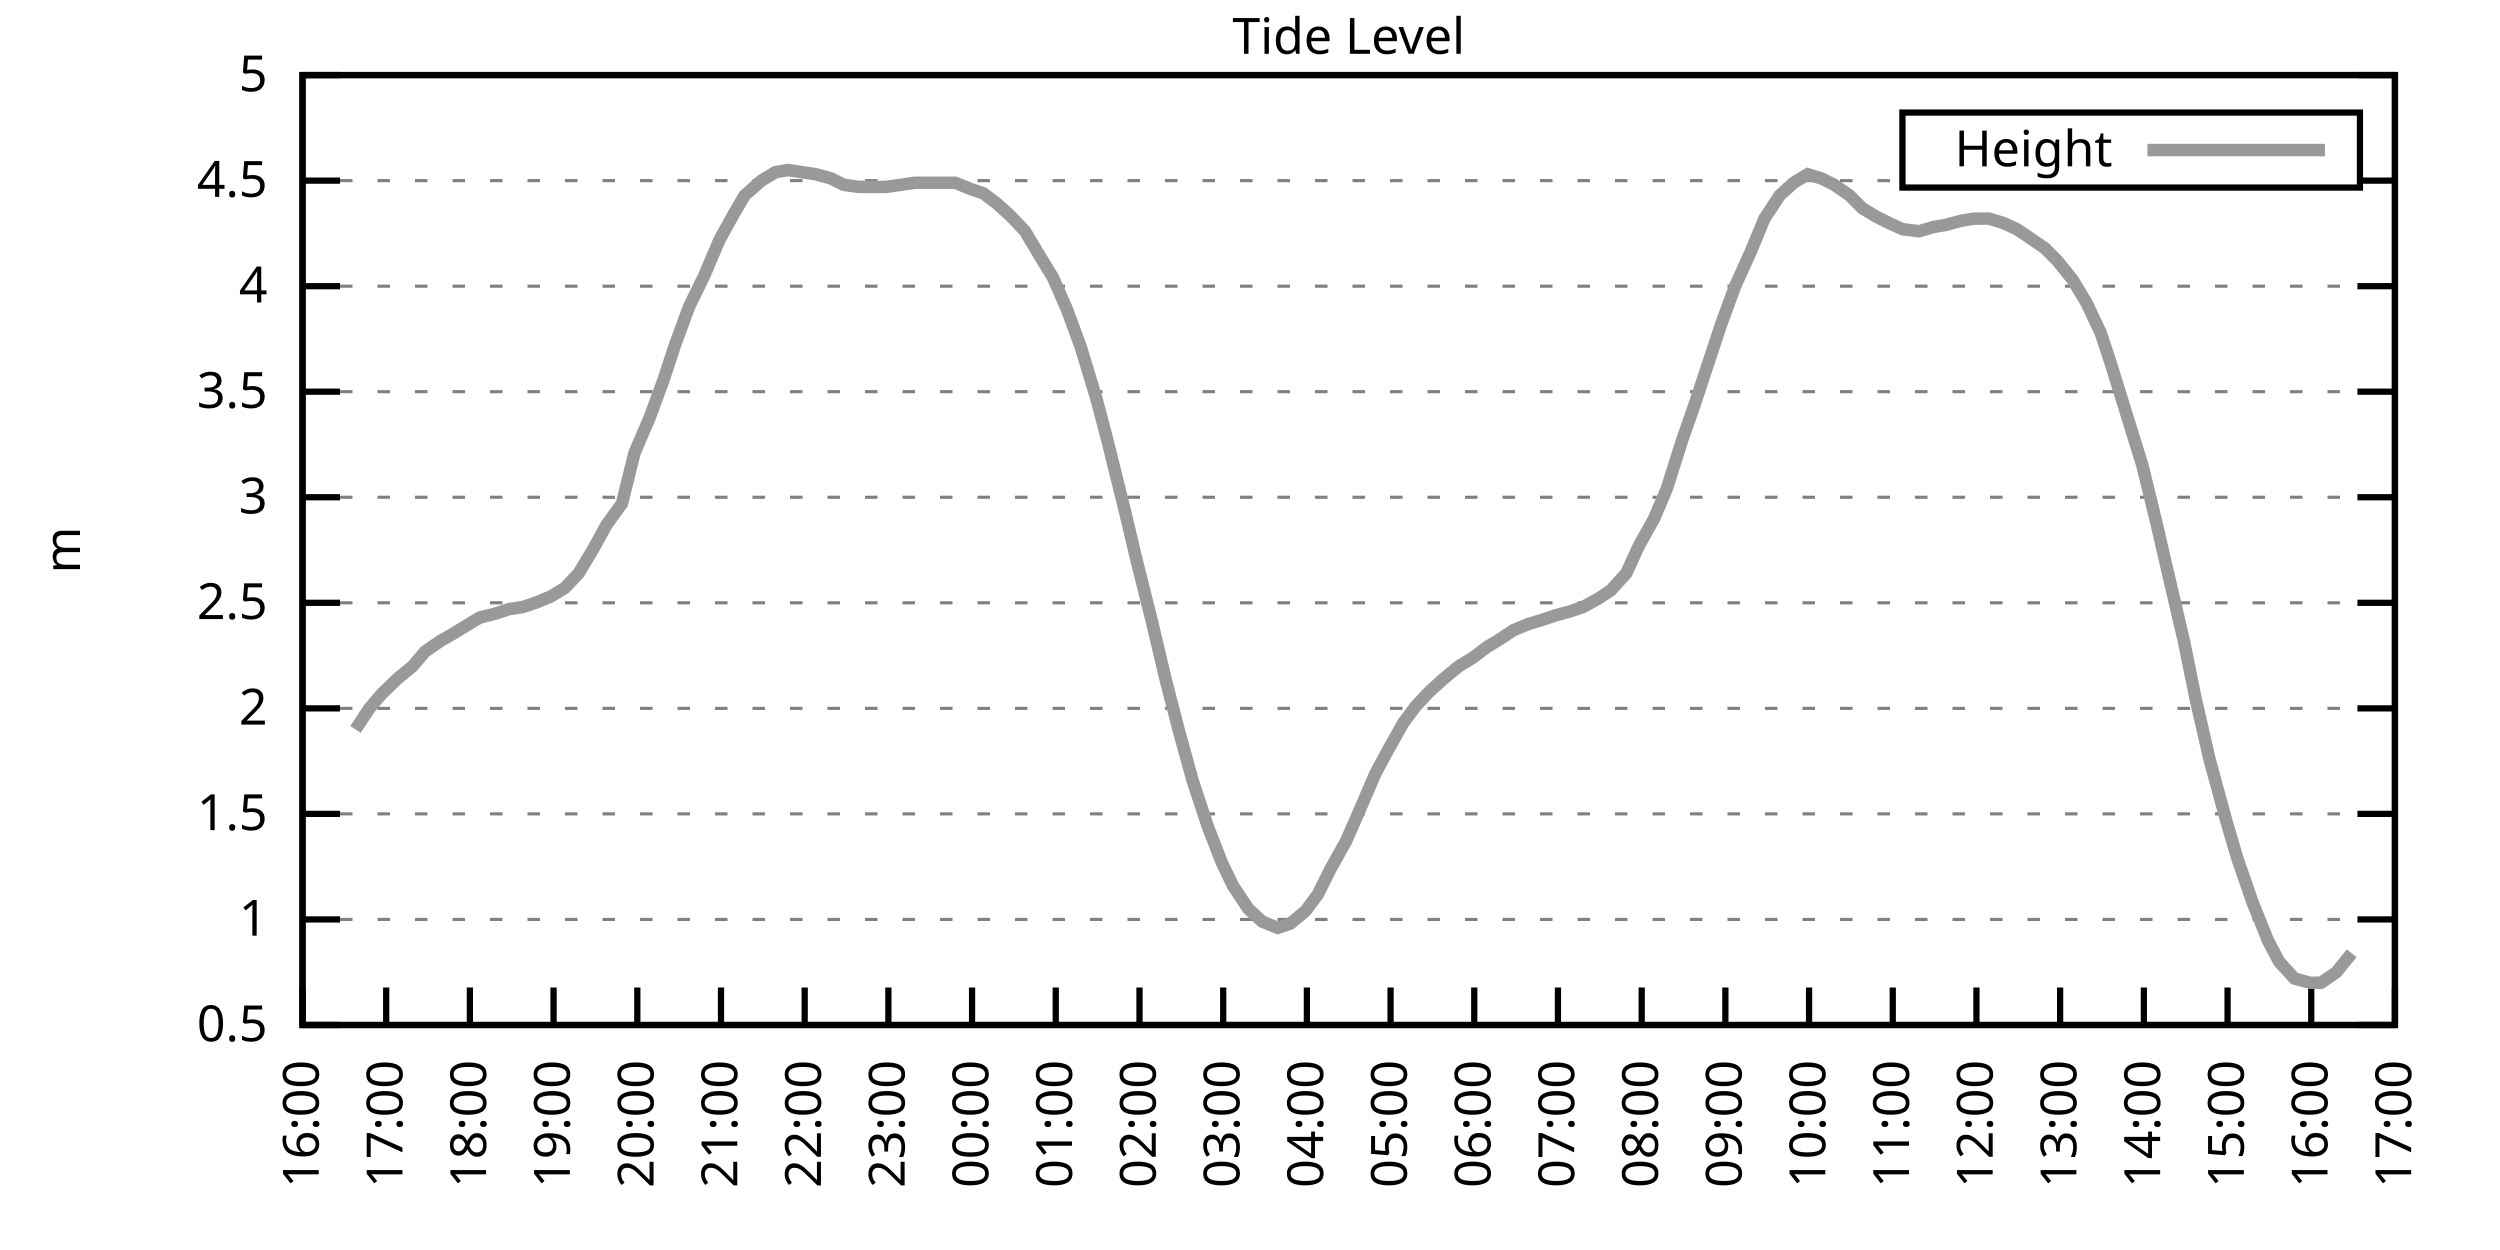
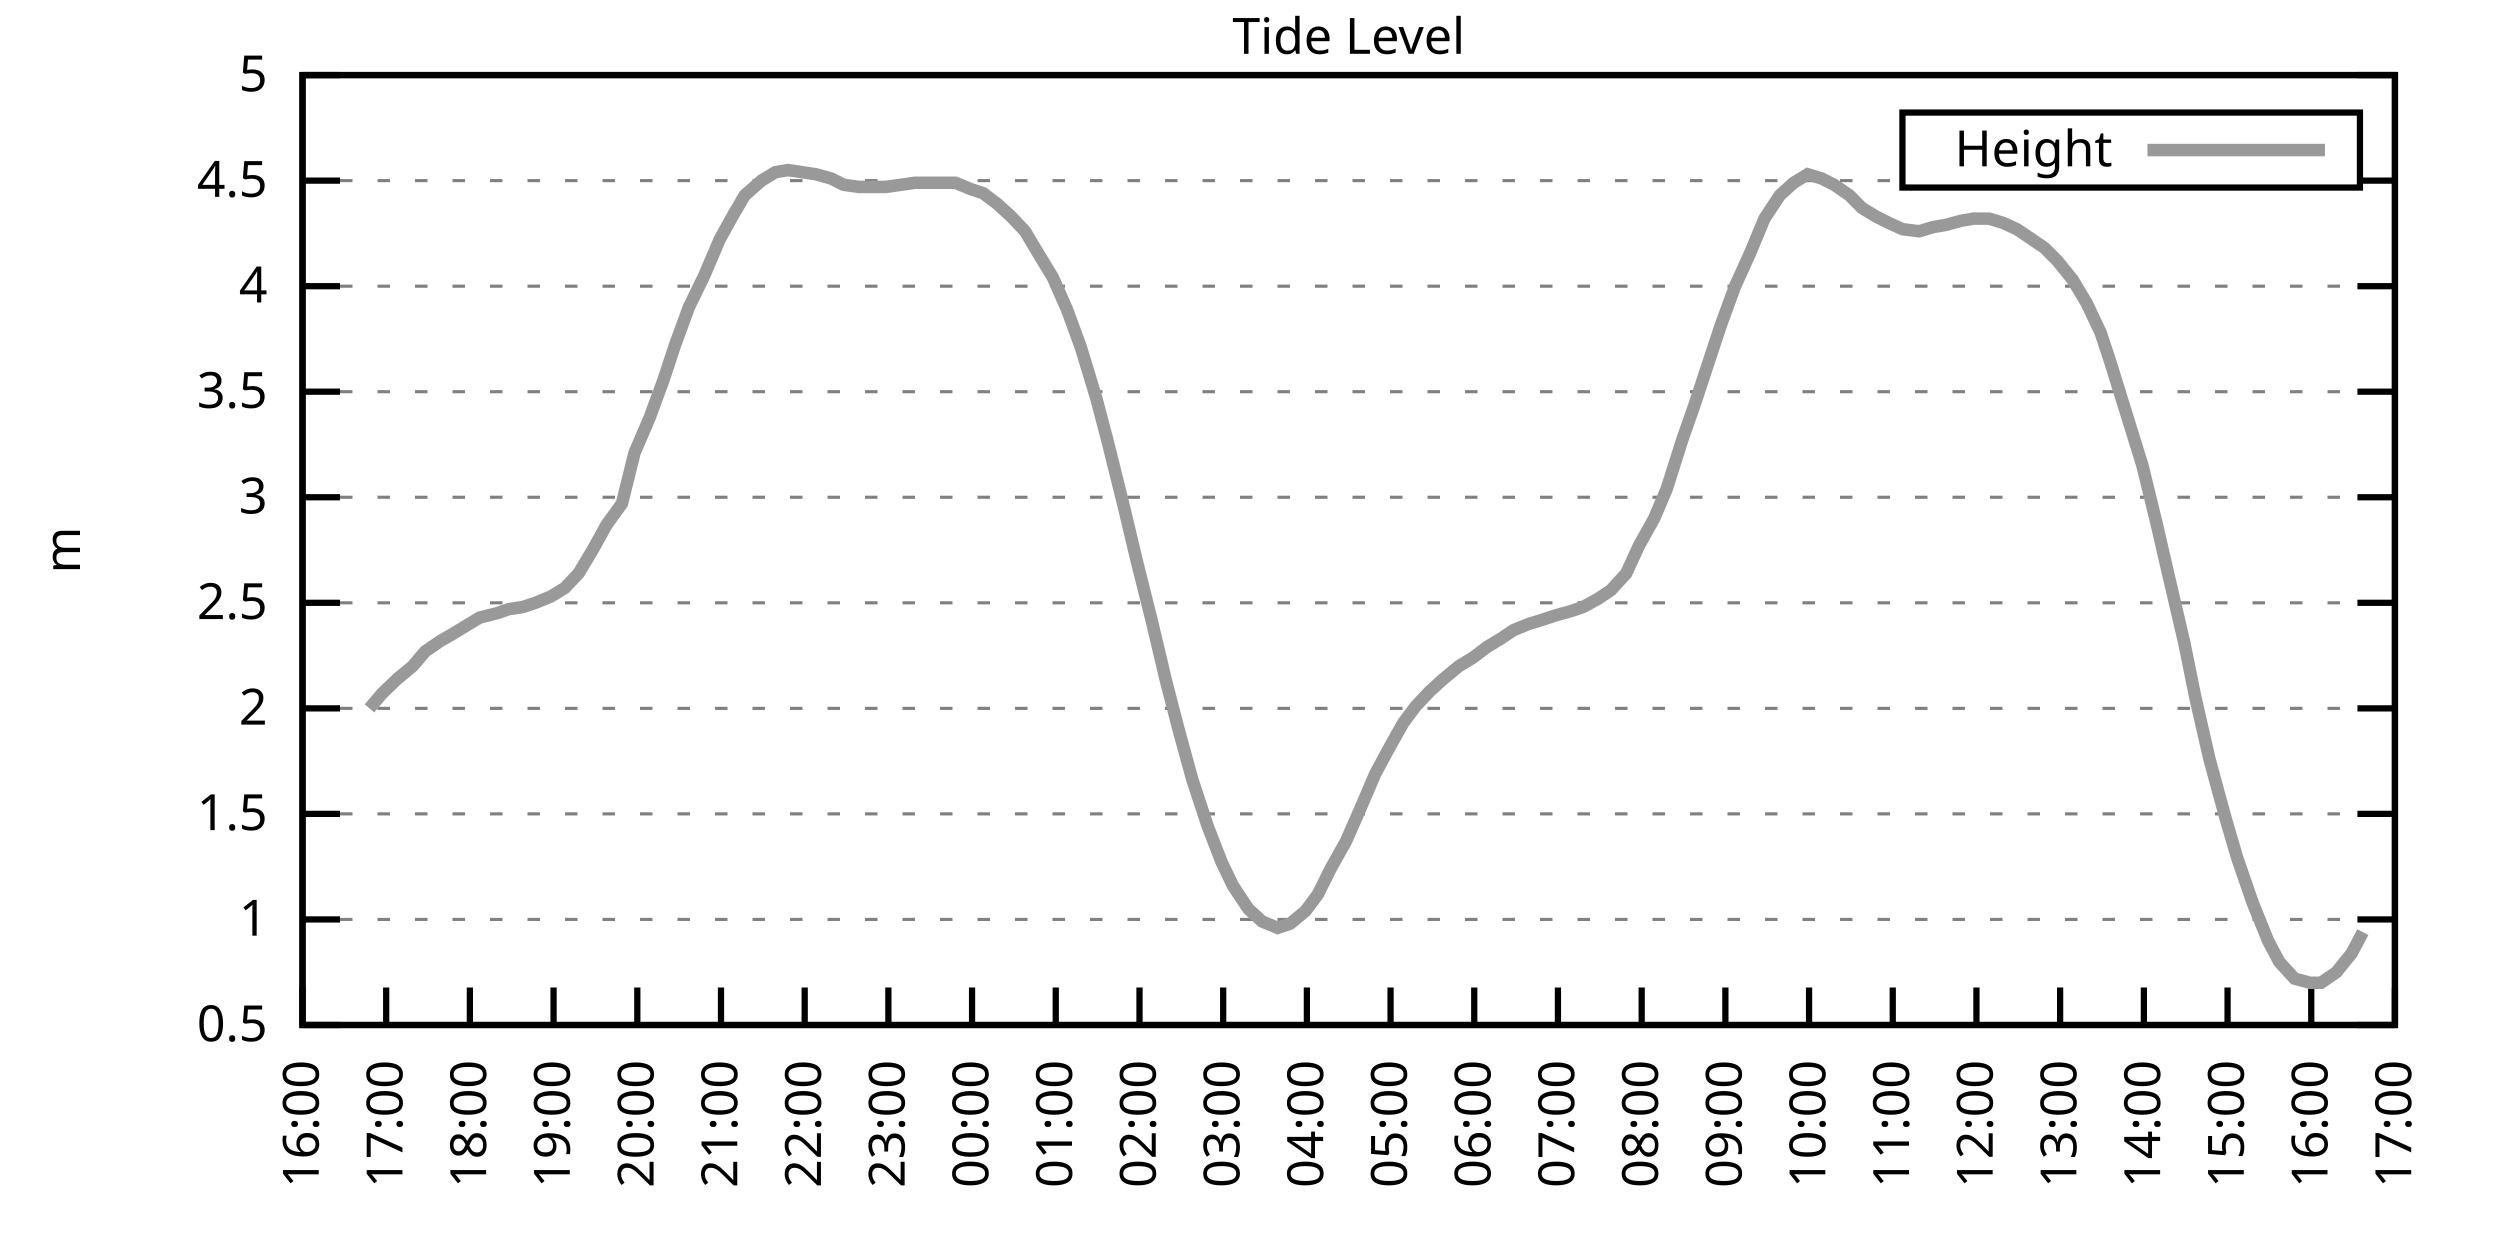
<svg xmlns="http://www.w3.org/2000/svg" xmlns:xlink="http://www.w3.org/1999/xlink" width="400" height="200" viewBox="0 0 400 200">
  <g id="gnuplot_canvas">
    <rect x="0" y="0" width="400" height="200" fill="none" />
    <defs>
      <circle id="gpDot" r="0.5" stroke-width="0.5" stroke="currentColor" />
      <path id="gpPt0" stroke-width="0.333" stroke="currentColor" d="M-1,0 h2 M0,-1 v2" />
      <path id="gpPt1" stroke-width="0.333" stroke="currentColor" d="M-1,-1 L1,1 M1,-1 L-1,1" />
      <path id="gpPt2" stroke-width="0.333" stroke="currentColor" d="M-1,0 L1,0 M0,-1 L0,1 M-1,-1 L1,1 M-1,1 L1,-1" />
      <rect id="gpPt3" stroke-width="0.333" stroke="currentColor" x="-1" y="-1" width="2" height="2" />
      <rect id="gpPt4" stroke-width="0.333" stroke="currentColor" fill="currentColor" x="-1" y="-1" width="2" height="2" />
      <circle id="gpPt5" stroke-width="0.333" stroke="currentColor" cx="0" cy="0" r="1" />
      <use xlink:href="#gpPt5" id="gpPt6" fill="currentColor" stroke="none" />
      <path id="gpPt7" stroke-width="0.333" stroke="currentColor" d="M0,-1.33 L-1.33,0.67 L1.33,0.67 z" />
      <use xlink:href="#gpPt7" id="gpPt8" fill="currentColor" stroke="none" />
      <use xlink:href="#gpPt7" id="gpPt9" stroke="currentColor" transform="rotate(180)" />
      <use xlink:href="#gpPt9" id="gpPt10" fill="currentColor" stroke="none" />
      <use xlink:href="#gpPt3" id="gpPt11" stroke="currentColor" transform="rotate(45)" />
      <use xlink:href="#gpPt11" id="gpPt12" fill="currentColor" stroke="none" />
      <path id="gpPt13" stroke-width="0.333" stroke="currentColor" d="M0,1.330 L1.265,0.411 L0.782,-1.067 L-0.782,-1.076 L-1.265,0.411 z" />
      <use xlink:href="#gpPt13" id="gpPt14" fill="currentColor" stroke="none" />
      <filter id="textbox" filterUnits="objectBoundingBox" x="0" y="0" height="1" width="1">
        <feFlood flood-color="white" flood-opacity="1" result="bgnd" />
        <feComposite in="SourceGraphic" in2="bgnd" operator="atop" />
      </filter>
      <filter id="greybox" filterUnits="objectBoundingBox" x="0" y="0" height="1" width="1">
        <feFlood flood-color="lightgrey" flood-opacity="1" result="grey" />
        <feComposite in="SourceGraphic" in2="grey" operator="atop" />
      </filter>
    </defs>
    <g fill="none" color="white" stroke="currentColor" stroke-width="1.00" stroke-linecap="butt" stroke-linejoin="miter">
</g>
    <g fill="none" color="black" stroke="currentColor" stroke-width="1.00" stroke-linecap="butt" stroke-linejoin="miter">
      <g stroke="none" shape-rendering="crispEdges">
        <polygon fill="rgb(255, 255, 255)" points="48.40,164.00 383.18,164.00 383.18,12.02 48.40,12.02 " />
      </g>
    </g>
    <g fill="none" color="black" stroke="currentColor" stroke-width="1.00" stroke-linecap="butt" stroke-linejoin="miter">
</g>
    <g fill="none" color="black" stroke="black" stroke-width="0.50" stroke-linecap="butt" stroke-linejoin="miter">
</g>
    <g fill="none" color="gray" stroke="currentColor" stroke-width="0.50" stroke-linecap="butt" stroke-linejoin="miter">
      <path stroke="gray" stroke-dasharray="2,4" class="gridline" d="M48.40,164.00 L383.19,164.00  " />
    </g>
    <g fill="none" color="gray" stroke="gray" stroke-width="1.00" stroke-linecap="butt" stroke-linejoin="miter">
</g>
    <g fill="none" color="black" stroke="currentColor" stroke-width="1.00" stroke-linecap="butt" stroke-linejoin="miter">
      <path stroke="black" d="M48.40,164.00 L54.40,164.00 M383.19,164.00 L377.19,164.00  " />
      <g transform="translate(42.80,166.60)" stroke="none" fill="black" font-family="Sans" font-size="8.00" text-anchor="end">
        <text>
          <tspan font-family="Sans"> 0.5</tspan>
        </text>
      </g>
    </g>
    <g fill="none" color="black" stroke="currentColor" stroke-width="1.00" stroke-linecap="butt" stroke-linejoin="miter">
</g>
    <g fill="none" color="black" stroke="black" stroke-width="0.50" stroke-linecap="butt" stroke-linejoin="miter">
</g>
    <g fill="none" color="gray" stroke="currentColor" stroke-width="0.50" stroke-linecap="butt" stroke-linejoin="miter">
      <path stroke="gray" stroke-dasharray="2,4" class="gridline" d="M48.40,147.11 L383.19,147.11  " />
    </g>
    <g fill="none" color="gray" stroke="gray" stroke-width="1.00" stroke-linecap="butt" stroke-linejoin="miter">
</g>
    <g fill="none" color="black" stroke="currentColor" stroke-width="1.00" stroke-linecap="butt" stroke-linejoin="miter">
      <path stroke="black" d="M48.40,147.11 L54.40,147.11 M383.19,147.11 L377.19,147.11  " />
      <g transform="translate(42.80,149.71)" stroke="none" fill="black" font-family="Sans" font-size="8.00" text-anchor="end">
        <text>
          <tspan font-family="Sans"> 1</tspan>
        </text>
      </g>
    </g>
    <g fill="none" color="black" stroke="currentColor" stroke-width="1.00" stroke-linecap="butt" stroke-linejoin="miter">
</g>
    <g fill="none" color="black" stroke="black" stroke-width="0.50" stroke-linecap="butt" stroke-linejoin="miter">
</g>
    <g fill="none" color="gray" stroke="currentColor" stroke-width="0.50" stroke-linecap="butt" stroke-linejoin="miter">
      <path stroke="gray" stroke-dasharray="2,4" class="gridline" d="M48.40,130.22 L383.19,130.22  " />
    </g>
    <g fill="none" color="gray" stroke="gray" stroke-width="1.00" stroke-linecap="butt" stroke-linejoin="miter">
</g>
    <g fill="none" color="black" stroke="currentColor" stroke-width="1.00" stroke-linecap="butt" stroke-linejoin="miter">
      <path stroke="black" d="M48.40,130.22 L54.40,130.22 M383.19,130.22 L377.19,130.22  " />
      <g transform="translate(42.80,132.82)" stroke="none" fill="black" font-family="Sans" font-size="8.00" text-anchor="end">
        <text>
          <tspan font-family="Sans"> 1.5</tspan>
        </text>
      </g>
    </g>
    <g fill="none" color="black" stroke="currentColor" stroke-width="1.00" stroke-linecap="butt" stroke-linejoin="miter">
</g>
    <g fill="none" color="black" stroke="black" stroke-width="0.50" stroke-linecap="butt" stroke-linejoin="miter">
</g>
    <g fill="none" color="gray" stroke="currentColor" stroke-width="0.50" stroke-linecap="butt" stroke-linejoin="miter">
      <path stroke="gray" stroke-dasharray="2,4" class="gridline" d="M48.40,113.34 L383.19,113.34  " />
    </g>
    <g fill="none" color="gray" stroke="gray" stroke-width="1.00" stroke-linecap="butt" stroke-linejoin="miter">
</g>
    <g fill="none" color="black" stroke="currentColor" stroke-width="1.00" stroke-linecap="butt" stroke-linejoin="miter">
      <path stroke="black" d="M48.40,113.34 L54.40,113.34 M383.19,113.34 L377.19,113.34  " />
      <g transform="translate(42.80,115.94)" stroke="none" fill="black" font-family="Sans" font-size="8.00" text-anchor="end">
        <text>
          <tspan font-family="Sans"> 2</tspan>
        </text>
      </g>
    </g>
    <g fill="none" color="black" stroke="currentColor" stroke-width="1.00" stroke-linecap="butt" stroke-linejoin="miter">
</g>
    <g fill="none" color="black" stroke="black" stroke-width="0.50" stroke-linecap="butt" stroke-linejoin="miter">
</g>
    <g fill="none" color="gray" stroke="currentColor" stroke-width="0.50" stroke-linecap="butt" stroke-linejoin="miter">
      <path stroke="gray" stroke-dasharray="2,4" class="gridline" d="M48.40,96.45 L383.19,96.45  " />
    </g>
    <g fill="none" color="gray" stroke="gray" stroke-width="1.00" stroke-linecap="butt" stroke-linejoin="miter">
</g>
    <g fill="none" color="black" stroke="currentColor" stroke-width="1.00" stroke-linecap="butt" stroke-linejoin="miter">
      <path stroke="black" d="M48.40,96.45 L54.40,96.45 M383.19,96.45 L377.19,96.45  " />
      <g transform="translate(42.80,99.05)" stroke="none" fill="black" font-family="Sans" font-size="8.00" text-anchor="end">
        <text>
          <tspan font-family="Sans"> 2.5</tspan>
        </text>
      </g>
    </g>
    <g fill="none" color="black" stroke="currentColor" stroke-width="1.00" stroke-linecap="butt" stroke-linejoin="miter">
</g>
    <g fill="none" color="black" stroke="black" stroke-width="0.50" stroke-linecap="butt" stroke-linejoin="miter">
</g>
    <g fill="none" color="gray" stroke="currentColor" stroke-width="0.50" stroke-linecap="butt" stroke-linejoin="miter">
      <path stroke="gray" stroke-dasharray="2,4" class="gridline" d="M48.40,79.56 L383.19,79.56  " />
    </g>
    <g fill="none" color="gray" stroke="gray" stroke-width="1.00" stroke-linecap="butt" stroke-linejoin="miter">
</g>
    <g fill="none" color="black" stroke="currentColor" stroke-width="1.00" stroke-linecap="butt" stroke-linejoin="miter">
      <path stroke="black" d="M48.40,79.56 L54.40,79.56 M383.19,79.56 L377.19,79.56  " />
      <g transform="translate(42.80,82.16)" stroke="none" fill="black" font-family="Sans" font-size="8.00" text-anchor="end">
        <text>
          <tspan font-family="Sans"> 3</tspan>
        </text>
      </g>
    </g>
    <g fill="none" color="black" stroke="currentColor" stroke-width="1.00" stroke-linecap="butt" stroke-linejoin="miter">
</g>
    <g fill="none" color="black" stroke="black" stroke-width="0.50" stroke-linecap="butt" stroke-linejoin="miter">
</g>
    <g fill="none" color="gray" stroke="currentColor" stroke-width="0.50" stroke-linecap="butt" stroke-linejoin="miter">
      <path stroke="gray" stroke-dasharray="2,4" class="gridline" d="M48.40,62.67 L383.19,62.67  " />
    </g>
    <g fill="none" color="gray" stroke="gray" stroke-width="1.00" stroke-linecap="butt" stroke-linejoin="miter">
</g>
    <g fill="none" color="black" stroke="currentColor" stroke-width="1.00" stroke-linecap="butt" stroke-linejoin="miter">
      <path stroke="black" d="M48.40,62.67 L54.40,62.67 M383.19,62.67 L377.19,62.67  " />
      <g transform="translate(42.80,65.27)" stroke="none" fill="black" font-family="Sans" font-size="8.00" text-anchor="end">
        <text>
          <tspan font-family="Sans"> 3.5</tspan>
        </text>
      </g>
    </g>
    <g fill="none" color="black" stroke="currentColor" stroke-width="1.00" stroke-linecap="butt" stroke-linejoin="miter">
</g>
    <g fill="none" color="black" stroke="black" stroke-width="0.50" stroke-linecap="butt" stroke-linejoin="miter">
</g>
    <g fill="none" color="gray" stroke="currentColor" stroke-width="0.50" stroke-linecap="butt" stroke-linejoin="miter">
      <path stroke="gray" stroke-dasharray="2,4" class="gridline" d="M48.40,45.79 L383.19,45.79  " />
    </g>
    <g fill="none" color="gray" stroke="gray" stroke-width="1.00" stroke-linecap="butt" stroke-linejoin="miter">
</g>
    <g fill="none" color="black" stroke="currentColor" stroke-width="1.00" stroke-linecap="butt" stroke-linejoin="miter">
      <path stroke="black" d="M48.40,45.79 L54.40,45.79 M383.19,45.79 L377.19,45.79  " />
      <g transform="translate(42.80,48.39)" stroke="none" fill="black" font-family="Sans" font-size="8.00" text-anchor="end">
        <text>
          <tspan font-family="Sans"> 4</tspan>
        </text>
      </g>
    </g>
    <g fill="none" color="black" stroke="currentColor" stroke-width="1.00" stroke-linecap="butt" stroke-linejoin="miter">
</g>
    <g fill="none" color="black" stroke="black" stroke-width="0.50" stroke-linecap="butt" stroke-linejoin="miter">
</g>
    <g fill="none" color="gray" stroke="currentColor" stroke-width="0.50" stroke-linecap="butt" stroke-linejoin="miter">
      <path stroke="gray" stroke-dasharray="2,4" class="gridline" d="M48.40,28.90 L304.39,28.90 M377.59,28.90 L383.19,28.90  " />
    </g>
    <g fill="none" color="gray" stroke="gray" stroke-width="1.00" stroke-linecap="butt" stroke-linejoin="miter">
</g>
    <g fill="none" color="black" stroke="currentColor" stroke-width="1.00" stroke-linecap="butt" stroke-linejoin="miter">
      <path stroke="black" d="M48.40,28.90 L54.40,28.90 M383.19,28.90 L377.19,28.90  " />
      <g transform="translate(42.80,31.50)" stroke="none" fill="black" font-family="Sans" font-size="8.00" text-anchor="end">
        <text>
          <tspan font-family="Sans"> 4.5</tspan>
        </text>
      </g>
    </g>
    <g fill="none" color="black" stroke="currentColor" stroke-width="1.00" stroke-linecap="butt" stroke-linejoin="miter">
</g>
    <g fill="none" color="black" stroke="black" stroke-width="0.50" stroke-linecap="butt" stroke-linejoin="miter">
</g>
    <g fill="none" color="gray" stroke="currentColor" stroke-width="0.50" stroke-linecap="butt" stroke-linejoin="miter">
      <path stroke="gray" stroke-dasharray="2,4" class="gridline" d="M48.40,12.01 L383.19,12.01  " />
    </g>
    <g fill="none" color="gray" stroke="gray" stroke-width="1.00" stroke-linecap="butt" stroke-linejoin="miter">
</g>
    <g fill="none" color="black" stroke="currentColor" stroke-width="1.00" stroke-linecap="butt" stroke-linejoin="miter">
      <path stroke="black" d="M48.40,12.01 L54.40,12.01 M383.19,12.01 L377.19,12.01  " />
      <g transform="translate(42.80,14.61)" stroke="none" fill="black" font-family="Sans" font-size="8.00" text-anchor="end">
        <text>
          <tspan font-family="Sans"> 5</tspan>
        </text>
      </g>
    </g>
    <g fill="none" color="black" stroke="currentColor" stroke-width="1.00" stroke-linecap="butt" stroke-linejoin="miter">
      <path stroke="black" d="M48.40,164.00 L48.40,158.00  " />
      <g transform="translate(51.00,169.60) rotate(270.00)" stroke="none" fill="black" font-family="Sans" font-size="8.00" text-anchor="end">
        <text>
          <tspan font-family="Sans">16:00</tspan>
        </text>
      </g>
    </g>
    <g fill="none" color="black" stroke="currentColor" stroke-width="1.00" stroke-linecap="butt" stroke-linejoin="miter">
      <path stroke="black" d="M61.79,164.00 L61.79,158.00  " />
      <g transform="translate(64.39,169.60) rotate(270.00)" stroke="none" fill="black" font-family="Sans" font-size="8.00" text-anchor="end">
        <text>
          <tspan font-family="Sans">17:00</tspan>
        </text>
      </g>
    </g>
    <g fill="none" color="black" stroke="currentColor" stroke-width="1.00" stroke-linecap="butt" stroke-linejoin="miter">
      <path stroke="black" d="M75.18,164.00 L75.18,158.00  " />
      <g transform="translate(77.78,169.60) rotate(270.00)" stroke="none" fill="black" font-family="Sans" font-size="8.00" text-anchor="end">
        <text>
          <tspan font-family="Sans">18:00</tspan>
        </text>
      </g>
    </g>
    <g fill="none" color="black" stroke="currentColor" stroke-width="1.00" stroke-linecap="butt" stroke-linejoin="miter">
      <path stroke="black" d="M88.57,164.00 L88.57,158.00  " />
      <g transform="translate(91.17,169.60) rotate(270.00)" stroke="none" fill="black" font-family="Sans" font-size="8.00" text-anchor="end">
        <text>
          <tspan font-family="Sans">19:00</tspan>
        </text>
      </g>
    </g>
    <g fill="none" color="black" stroke="currentColor" stroke-width="1.00" stroke-linecap="butt" stroke-linejoin="miter">
      <path stroke="black" d="M101.97,164.00 L101.97,158.00  " />
      <g transform="translate(104.57,169.60) rotate(270.00)" stroke="none" fill="black" font-family="Sans" font-size="8.00" text-anchor="end">
        <text>
          <tspan font-family="Sans">20:00</tspan>
        </text>
      </g>
    </g>
    <g fill="none" color="black" stroke="currentColor" stroke-width="1.00" stroke-linecap="butt" stroke-linejoin="miter">
      <path stroke="black" d="M115.36,164.00 L115.36,158.00  " />
      <g transform="translate(117.96,169.60) rotate(270.00)" stroke="none" fill="black" font-family="Sans" font-size="8.00" text-anchor="end">
        <text>
          <tspan font-family="Sans">21:00</tspan>
        </text>
      </g>
    </g>
    <g fill="none" color="black" stroke="currentColor" stroke-width="1.00" stroke-linecap="butt" stroke-linejoin="miter">
      <path stroke="black" d="M128.75,164.00 L128.75,158.00  " />
      <g transform="translate(131.35,169.60) rotate(270.00)" stroke="none" fill="black" font-family="Sans" font-size="8.00" text-anchor="end">
        <text>
          <tspan font-family="Sans">22:00</tspan>
        </text>
      </g>
    </g>
    <g fill="none" color="black" stroke="currentColor" stroke-width="1.00" stroke-linecap="butt" stroke-linejoin="miter">
      <path stroke="black" d="M142.14,164.00 L142.14,158.00  " />
      <g transform="translate(144.74,169.60) rotate(270.00)" stroke="none" fill="black" font-family="Sans" font-size="8.00" text-anchor="end">
        <text>
          <tspan font-family="Sans">23:00</tspan>
        </text>
      </g>
    </g>
    <g fill="none" color="black" stroke="currentColor" stroke-width="1.00" stroke-linecap="butt" stroke-linejoin="miter">
      <path stroke="black" d="M155.53,164.00 L155.53,158.00  " />
      <g transform="translate(158.13,169.60) rotate(270.00)" stroke="none" fill="black" font-family="Sans" font-size="8.00" text-anchor="end">
        <text>
          <tspan font-family="Sans">00:00</tspan>
        </text>
      </g>
    </g>
    <g fill="none" color="black" stroke="currentColor" stroke-width="1.00" stroke-linecap="butt" stroke-linejoin="miter">
      <path stroke="black" d="M168.92,164.00 L168.92,158.00  " />
      <g transform="translate(171.52,169.60) rotate(270.00)" stroke="none" fill="black" font-family="Sans" font-size="8.00" text-anchor="end">
        <text>
          <tspan font-family="Sans">01:00</tspan>
        </text>
      </g>
    </g>
    <g fill="none" color="black" stroke="currentColor" stroke-width="1.00" stroke-linecap="butt" stroke-linejoin="miter">
      <path stroke="black" d="M182.32,164.00 L182.32,158.00  " />
      <g transform="translate(184.92,169.60) rotate(270.00)" stroke="none" fill="black" font-family="Sans" font-size="8.00" text-anchor="end">
        <text>
          <tspan font-family="Sans">02:00</tspan>
        </text>
      </g>
    </g>
    <g fill="none" color="black" stroke="currentColor" stroke-width="1.00" stroke-linecap="butt" stroke-linejoin="miter">
      <path stroke="black" d="M195.71,164.00 L195.71,158.00  " />
      <g transform="translate(198.31,169.60) rotate(270.00)" stroke="none" fill="black" font-family="Sans" font-size="8.00" text-anchor="end">
        <text>
          <tspan font-family="Sans">03:00</tspan>
        </text>
      </g>
    </g>
    <g fill="none" color="black" stroke="currentColor" stroke-width="1.00" stroke-linecap="butt" stroke-linejoin="miter">
      <path stroke="black" d="M209.10,164.00 L209.10,158.00  " />
      <g transform="translate(211.70,169.60) rotate(270.00)" stroke="none" fill="black" font-family="Sans" font-size="8.00" text-anchor="end">
        <text>
          <tspan font-family="Sans">04:00</tspan>
        </text>
      </g>
    </g>
    <g fill="none" color="black" stroke="currentColor" stroke-width="1.00" stroke-linecap="butt" stroke-linejoin="miter">
      <path stroke="black" d="M222.49,164.00 L222.49,158.00  " />
      <g transform="translate(225.09,169.60) rotate(270.00)" stroke="none" fill="black" font-family="Sans" font-size="8.00" text-anchor="end">
        <text>
          <tspan font-family="Sans">05:00</tspan>
        </text>
      </g>
    </g>
    <g fill="none" color="black" stroke="currentColor" stroke-width="1.00" stroke-linecap="butt" stroke-linejoin="miter">
      <path stroke="black" d="M235.88,164.00 L235.88,158.00  " />
      <g transform="translate(238.48,169.60) rotate(270.00)" stroke="none" fill="black" font-family="Sans" font-size="8.00" text-anchor="end">
        <text>
          <tspan font-family="Sans">06:00</tspan>
        </text>
      </g>
    </g>
    <g fill="none" color="black" stroke="currentColor" stroke-width="1.00" stroke-linecap="butt" stroke-linejoin="miter">
      <path stroke="black" d="M249.27,164.00 L249.27,158.00  " />
      <g transform="translate(251.87,169.60) rotate(270.00)" stroke="none" fill="black" font-family="Sans" font-size="8.00" text-anchor="end">
        <text>
          <tspan font-family="Sans">07:00</tspan>
        </text>
      </g>
    </g>
    <g fill="none" color="black" stroke="currentColor" stroke-width="1.00" stroke-linecap="butt" stroke-linejoin="miter">
      <path stroke="black" d="M262.67,164.00 L262.67,158.00  " />
      <g transform="translate(265.27,169.60) rotate(270.00)" stroke="none" fill="black" font-family="Sans" font-size="8.00" text-anchor="end">
        <text>
          <tspan font-family="Sans">08:00</tspan>
        </text>
      </g>
    </g>
    <g fill="none" color="black" stroke="currentColor" stroke-width="1.00" stroke-linecap="butt" stroke-linejoin="miter">
      <path stroke="black" d="M276.06,164.00 L276.06,158.00  " />
      <g transform="translate(278.66,169.60) rotate(270.00)" stroke="none" fill="black" font-family="Sans" font-size="8.00" text-anchor="end">
        <text>
          <tspan font-family="Sans">09:00</tspan>
        </text>
      </g>
    </g>
    <g fill="none" color="black" stroke="currentColor" stroke-width="1.00" stroke-linecap="butt" stroke-linejoin="miter">
      <path stroke="black" d="M289.45,164.00 L289.45,158.00  " />
      <g transform="translate(292.05,169.60) rotate(270.00)" stroke="none" fill="black" font-family="Sans" font-size="8.00" text-anchor="end">
        <text>
          <tspan font-family="Sans">10:00</tspan>
        </text>
      </g>
    </g>
    <g fill="none" color="black" stroke="currentColor" stroke-width="1.00" stroke-linecap="butt" stroke-linejoin="miter">
      <path stroke="black" d="M302.84,164.00 L302.84,158.00  " />
      <g transform="translate(305.44,169.60) rotate(270.00)" stroke="none" fill="black" font-family="Sans" font-size="8.00" text-anchor="end">
        <text>
          <tspan font-family="Sans">11:00</tspan>
        </text>
      </g>
    </g>
    <g fill="none" color="black" stroke="currentColor" stroke-width="1.00" stroke-linecap="butt" stroke-linejoin="miter">
      <path stroke="black" d="M316.23,164.00 L316.23,158.00  " />
      <g transform="translate(318.83,169.60) rotate(270.00)" stroke="none" fill="black" font-family="Sans" font-size="8.00" text-anchor="end">
        <text>
          <tspan font-family="Sans">12:00</tspan>
        </text>
      </g>
    </g>
    <g fill="none" color="black" stroke="currentColor" stroke-width="1.00" stroke-linecap="butt" stroke-linejoin="miter">
      <path stroke="black" d="M329.62,164.00 L329.62,158.00  " />
      <g transform="translate(332.22,169.60) rotate(270.00)" stroke="none" fill="black" font-family="Sans" font-size="8.00" text-anchor="end">
        <text>
          <tspan font-family="Sans">13:00</tspan>
        </text>
      </g>
    </g>
    <g fill="none" color="black" stroke="currentColor" stroke-width="1.00" stroke-linecap="butt" stroke-linejoin="miter">
      <path stroke="black" d="M343.02,164.00 L343.02,158.00  " />
      <g transform="translate(345.62,169.60) rotate(270.00)" stroke="none" fill="black" font-family="Sans" font-size="8.00" text-anchor="end">
        <text>
          <tspan font-family="Sans">14:00</tspan>
        </text>
      </g>
    </g>
    <g fill="none" color="black" stroke="currentColor" stroke-width="1.00" stroke-linecap="butt" stroke-linejoin="miter">
      <path stroke="black" d="M356.41,164.00 L356.41,158.00  " />
      <g transform="translate(359.01,169.60) rotate(270.00)" stroke="none" fill="black" font-family="Sans" font-size="8.00" text-anchor="end">
        <text>
          <tspan font-family="Sans">15:00</tspan>
        </text>
      </g>
    </g>
    <g fill="none" color="black" stroke="currentColor" stroke-width="1.00" stroke-linecap="butt" stroke-linejoin="miter">
      <path stroke="black" d="M369.80,164.00 L369.80,158.00  " />
      <g transform="translate(372.40,169.60) rotate(270.00)" stroke="none" fill="black" font-family="Sans" font-size="8.00" text-anchor="end">
        <text>
          <tspan font-family="Sans">16:00</tspan>
        </text>
      </g>
    </g>
    <g fill="none" color="black" stroke="currentColor" stroke-width="1.00" stroke-linecap="butt" stroke-linejoin="miter">
      <path stroke="black" d="M383.19,164.00 L383.19,158.00  " />
      <g transform="translate(385.79,169.60) rotate(270.00)" stroke="none" fill="black" font-family="Sans" font-size="8.00" text-anchor="end">
        <text>
          <tspan font-family="Sans">17:00</tspan>
        </text>
      </g>
    </g>
    <g fill="none" color="black" stroke="currentColor" stroke-width="1.00" stroke-linecap="butt" stroke-linejoin="miter">
</g>
    <g fill="none" color="black" stroke="currentColor" stroke-width="1.00" stroke-linecap="butt" stroke-linejoin="miter">
      <path stroke="black" d="M48.40,12.01 L48.40,164.00 L383.19,164.00 L383.19,12.01 L48.40,12.01 Z  " />
    </g>
    <g fill="none" color="black" stroke="currentColor" stroke-width="1.00" stroke-linecap="butt" stroke-linejoin="miter">
</g>
    <g fill="none" color="black" stroke="currentColor" stroke-width="1.00" stroke-linecap="butt" stroke-linejoin="miter">
      <path stroke="black" d="M304.39,30.01 L304.39,18.01 L377.59,18.01 L377.59,30.01 L304.39,30.01 Z  " />
    </g>
    <g id="Tide_level_plot_1">
      <g fill="none" color="white" stroke="black" stroke-width="2.00" stroke-linecap="butt" stroke-linejoin="miter">
</g>
      <g fill="none" color="black" stroke="currentColor" stroke-width="2.00" stroke-linecap="butt" stroke-linejoin="miter">
        <g transform="translate(337.99,26.61)" stroke="none" fill="black" font-family="Sans" font-size="8.00" text-anchor="end">
          <text>
            <tspan font-family="Sans">Height</tspan>
          </text>
        </g>
      </g>
      <g fill="none" color="black" stroke="currentColor" stroke-width="2.00" stroke-linecap="butt" stroke-linejoin="miter">
-         <path stroke="rgb(153, 153, 153)" d="M343.59,24.01 L371.99,24.01 M56.88,116.71 L59.11,113.34 L61.12,110.97 L63.58,108.61 L66.03,106.58 L68.04,104.22   L70.50,102.53 L72.28,101.52 L74.51,100.16 L76.75,98.81 L79.42,98.14 L81.43,97.46 L83.66,97.12 L85.67,96.45   L88.13,95.44 L90.36,94.08 L92.59,91.72 L94.82,88.00 L97.06,83.95 L99.51,80.57 L101.52,72.47 L103.98,66.73   L106.21,60.65 L107.99,55.24 L110.22,49.16 L112.68,44.10 L115.13,38.35 L117.37,34.30 L119.15,31.26 L121.83,28.90   L124.06,27.55 L126.07,27.21 L128.30,27.55 L130.54,27.88 L132.99,28.56 L135.00,29.57 L137.45,29.91 L139.46,29.91   L141.69,29.91 L144.15,29.57 L146.38,29.24 L148.39,29.24 L150.62,29.24 L152.85,29.24 L155.31,30.25 L157.32,30.92   L159.55,32.61 L161.78,34.64 L164.01,37.00 L166.02,40.38 L168.48,44.43 L170.71,49.50 L172.94,55.58 L175.40,63.69   L177.18,70.44 L179.86,81.25 L181.87,89.69 L184.32,99.49 L186.56,108.95 L188.57,116.71 L190.80,124.82 L193.25,132.25   L195.48,137.99 L197.27,141.71 L199.73,145.42 L201.96,147.45 L204.41,148.46 L206.42,147.79 L208.88,145.76 L210.88,143.06   L212.89,139.01 L215.35,134.62 L217.58,129.55 L220.04,123.81 L222.04,120.09 L224.50,115.70 L226.51,113.00 L228.74,110.63   L230.97,108.61 L233.43,106.58 L235.66,105.23 L237.89,103.54 L240.12,102.19 L242.13,100.84 L244.59,99.83 L246.82,99.15   L248.83,98.48 L251.28,97.80 L253.29,97.12 L255.75,95.77 L257.76,94.42 L260.21,91.72 L262.22,87.33 L264.67,82.94   L266.68,78.21 L269.14,70.44 L271.15,64.70 L273.60,57.27 L275.39,51.87 L277.62,45.79 L280.07,40.38 L282.31,34.98   L284.76,31.26 L286.99,29.24 L289.23,27.88 L291.46,28.56 L293.47,29.57 L295.92,31.26 L297.93,33.29 L300.16,34.64   L302.17,35.65 L304.40,36.67 L307.08,37.00 L309.31,36.33 L311.32,35.99 L313.78,35.32 L315.79,34.98 L318.24,34.98   L320.47,35.65 L322.70,36.67 L324.71,38.02 L327.17,39.71 L329.18,41.73 L331.63,44.77 L333.86,48.49 L336.10,53.22   L337.66,57.94 L342.79,74.49 L345.02,83.61 L346.81,91.38 L349.49,102.87 L351.27,111.65 L353.51,121.44 L356.18,131.24   L357.97,137.32 L360.42,144.41 L362.88,150.49 L364.66,153.87 L367.12,156.57 L369.58,157.24 L371.36,157.24 L373.82,155.56   L376.27,152.52  " />
+         <path stroke="rgb(153, 153, 153)" d="M343.59,24.01 L371.99,24.01 M59.11,113.34 L61.12,110.97 L63.58,108.61 L66.03,106.58 L68.04,104.22 L70.50,102.53   L72.28,101.52 L74.51,100.16 L76.75,98.81 L79.42,98.14 L81.43,97.46 L83.66,97.12 L85.67,96.45 L88.13,95.44   L90.36,94.08 L92.59,91.72 L94.82,88.00 L97.06,83.95 L99.51,80.57 L101.52,72.47 L103.98,66.73 L106.21,60.65   L107.99,55.24 L110.22,49.16 L112.68,44.10 L115.13,38.35 L117.37,34.30 L119.15,31.26 L121.83,28.90 L124.06,27.55   L126.07,27.21 L128.30,27.55 L130.54,27.88 L132.99,28.56 L135.00,29.57 L137.45,29.91 L139.46,29.91 L141.69,29.91   L144.15,29.57 L146.38,29.24 L148.39,29.24 L150.62,29.24 L152.85,29.24 L155.31,30.25 L157.32,30.92 L159.55,32.61   L161.78,34.64 L164.01,37.00 L166.02,40.38 L168.48,44.43 L170.71,49.50 L172.94,55.58 L175.40,63.69 L177.18,70.44   L179.86,81.25 L181.87,89.69 L184.32,99.49 L186.56,108.95 L188.57,116.71 L190.80,124.82 L193.25,132.25 L195.48,137.99   L197.27,141.71 L199.73,145.42 L201.96,147.45 L204.41,148.46 L206.42,147.79 L208.88,145.76 L210.88,143.06 L212.89,139.01   L215.35,134.62 L217.58,129.55 L220.04,123.81 L222.04,120.09 L224.50,115.70 L226.51,113.00 L228.74,110.63 L230.97,108.61   L233.43,106.58 L235.66,105.23 L237.89,103.54 L240.12,102.19 L242.13,100.84 L244.59,99.83 L246.82,99.15 L248.83,98.48   L251.28,97.80 L253.29,97.12 L255.75,95.77 L257.76,94.42 L260.21,91.72 L262.22,87.33 L264.67,82.94 L266.68,78.21   L269.14,70.44 L271.15,64.70 L273.60,57.27 L275.39,51.87 L277.62,45.79 L280.07,40.38 L282.31,34.98 L284.76,31.26   L286.99,29.24 L289.23,27.88 L291.46,28.56 L293.47,29.57 L295.92,31.26 L297.93,33.29 L300.16,34.64 L302.17,35.65   L304.40,36.67 L307.08,37.00 L309.31,36.33 L311.32,35.99 L313.78,35.32 L315.79,34.98 L318.24,34.98 L320.47,35.65   L322.70,36.67 L324.71,38.02 L327.17,39.71 L329.18,41.73 L331.63,44.77 L333.86,48.49 L336.10,53.22 L337.66,57.94   L342.79,74.49 L345.02,83.61 L346.81,91.38 L349.49,102.87 L351.27,111.65 L353.51,121.44 L356.18,131.24 L357.97,137.32   L360.42,144.41 L362.88,150.49 L364.66,153.87 L367.12,156.57 L369.58,157.24 L371.36,157.24 L373.82,155.56 L376.27,152.52   L378.06,149.14  " />
      </g>
    </g>
    <g fill="none" color="black" stroke="currentColor" stroke-width="2.00" stroke-linecap="butt" stroke-linejoin="miter">
</g>
    <g fill="none" color="black" stroke="black" stroke-width="1.00" stroke-linecap="butt" stroke-linejoin="miter">
</g>
    <g fill="none" color="black" stroke="currentColor" stroke-width="1.00" stroke-linecap="butt" stroke-linejoin="miter">
      <path stroke="black" d="M48.40,12.01 L48.40,164.00 L383.19,164.00 L383.19,12.01 L48.40,12.01 Z  " />
      <g transform="translate(12.80,88.01) rotate(270.00)" stroke="none" fill="black" font-family="Sans" font-size="8.00" text-anchor="middle">
        <text>
          <tspan font-family="Sans">m</tspan>
        </text>
      </g>
    </g>
    <g fill="none" color="black" stroke="currentColor" stroke-width="1.00" stroke-linecap="butt" stroke-linejoin="miter">
</g>
    <g fill="none" color="black" stroke="currentColor" stroke-width="1.00" stroke-linecap="butt" stroke-linejoin="miter">
      <g transform="translate(215.79,8.61)" stroke="none" fill="black" font-family="Sans" font-size="8.00" text-anchor="middle">
        <text>
          <tspan font-family="Sans">Tide Level</tspan>
        </text>
      </g>
    </g>
    <g fill="none" color="black" stroke="currentColor" stroke-width="1.00" stroke-linecap="butt" stroke-linejoin="miter">
</g>
  </g>
</svg>
